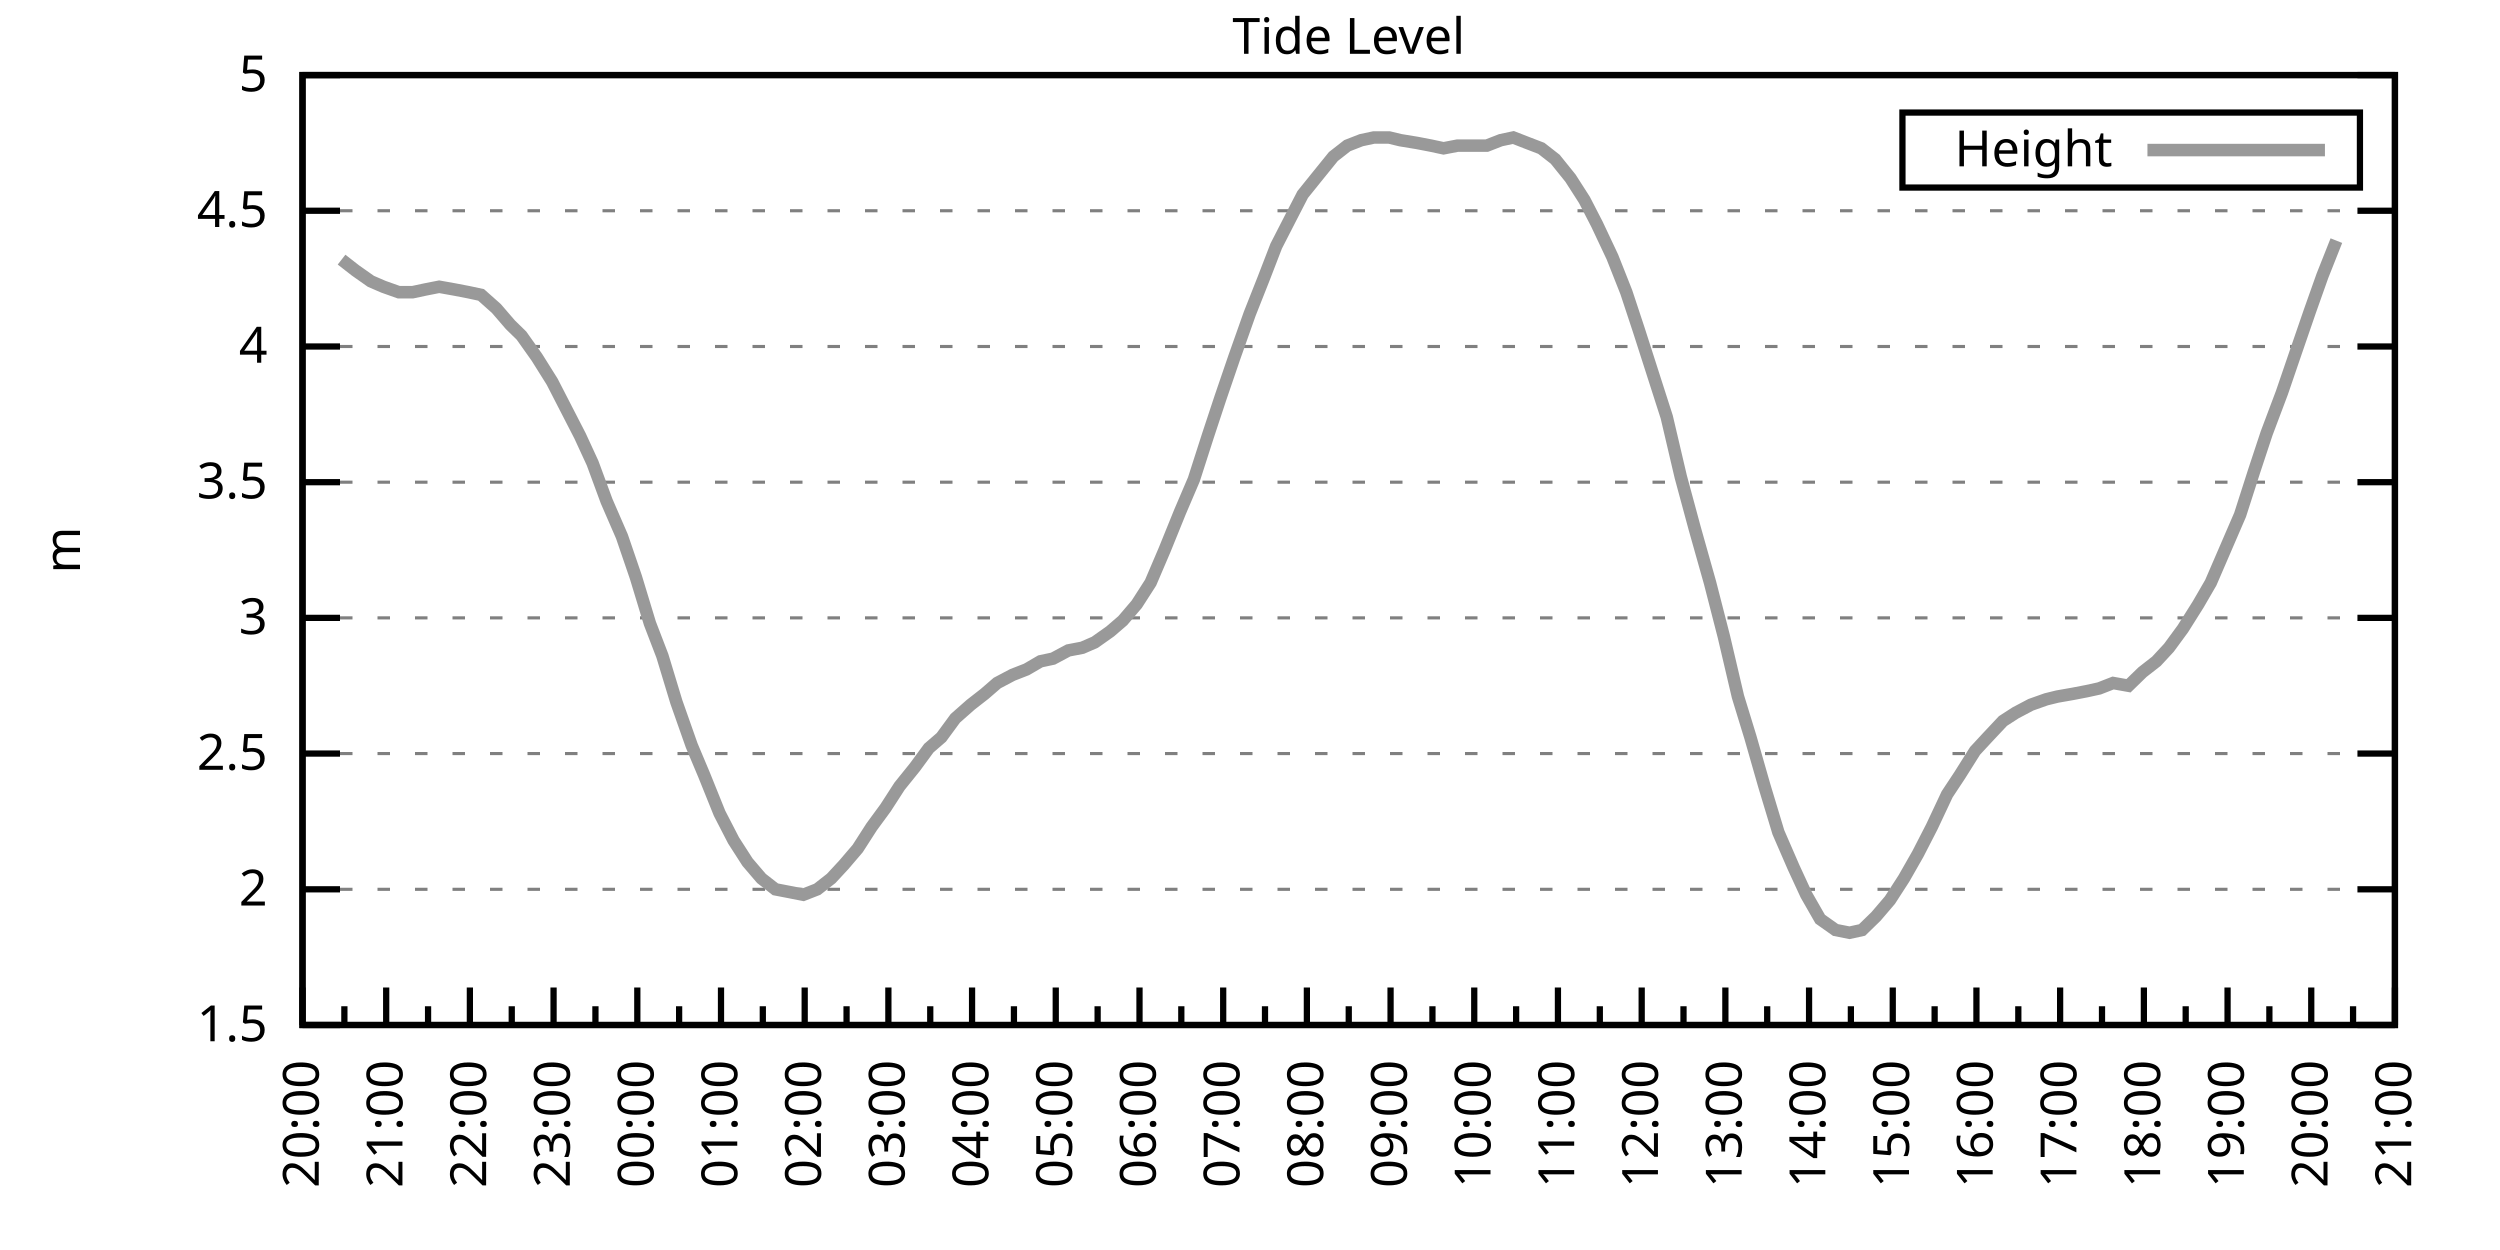
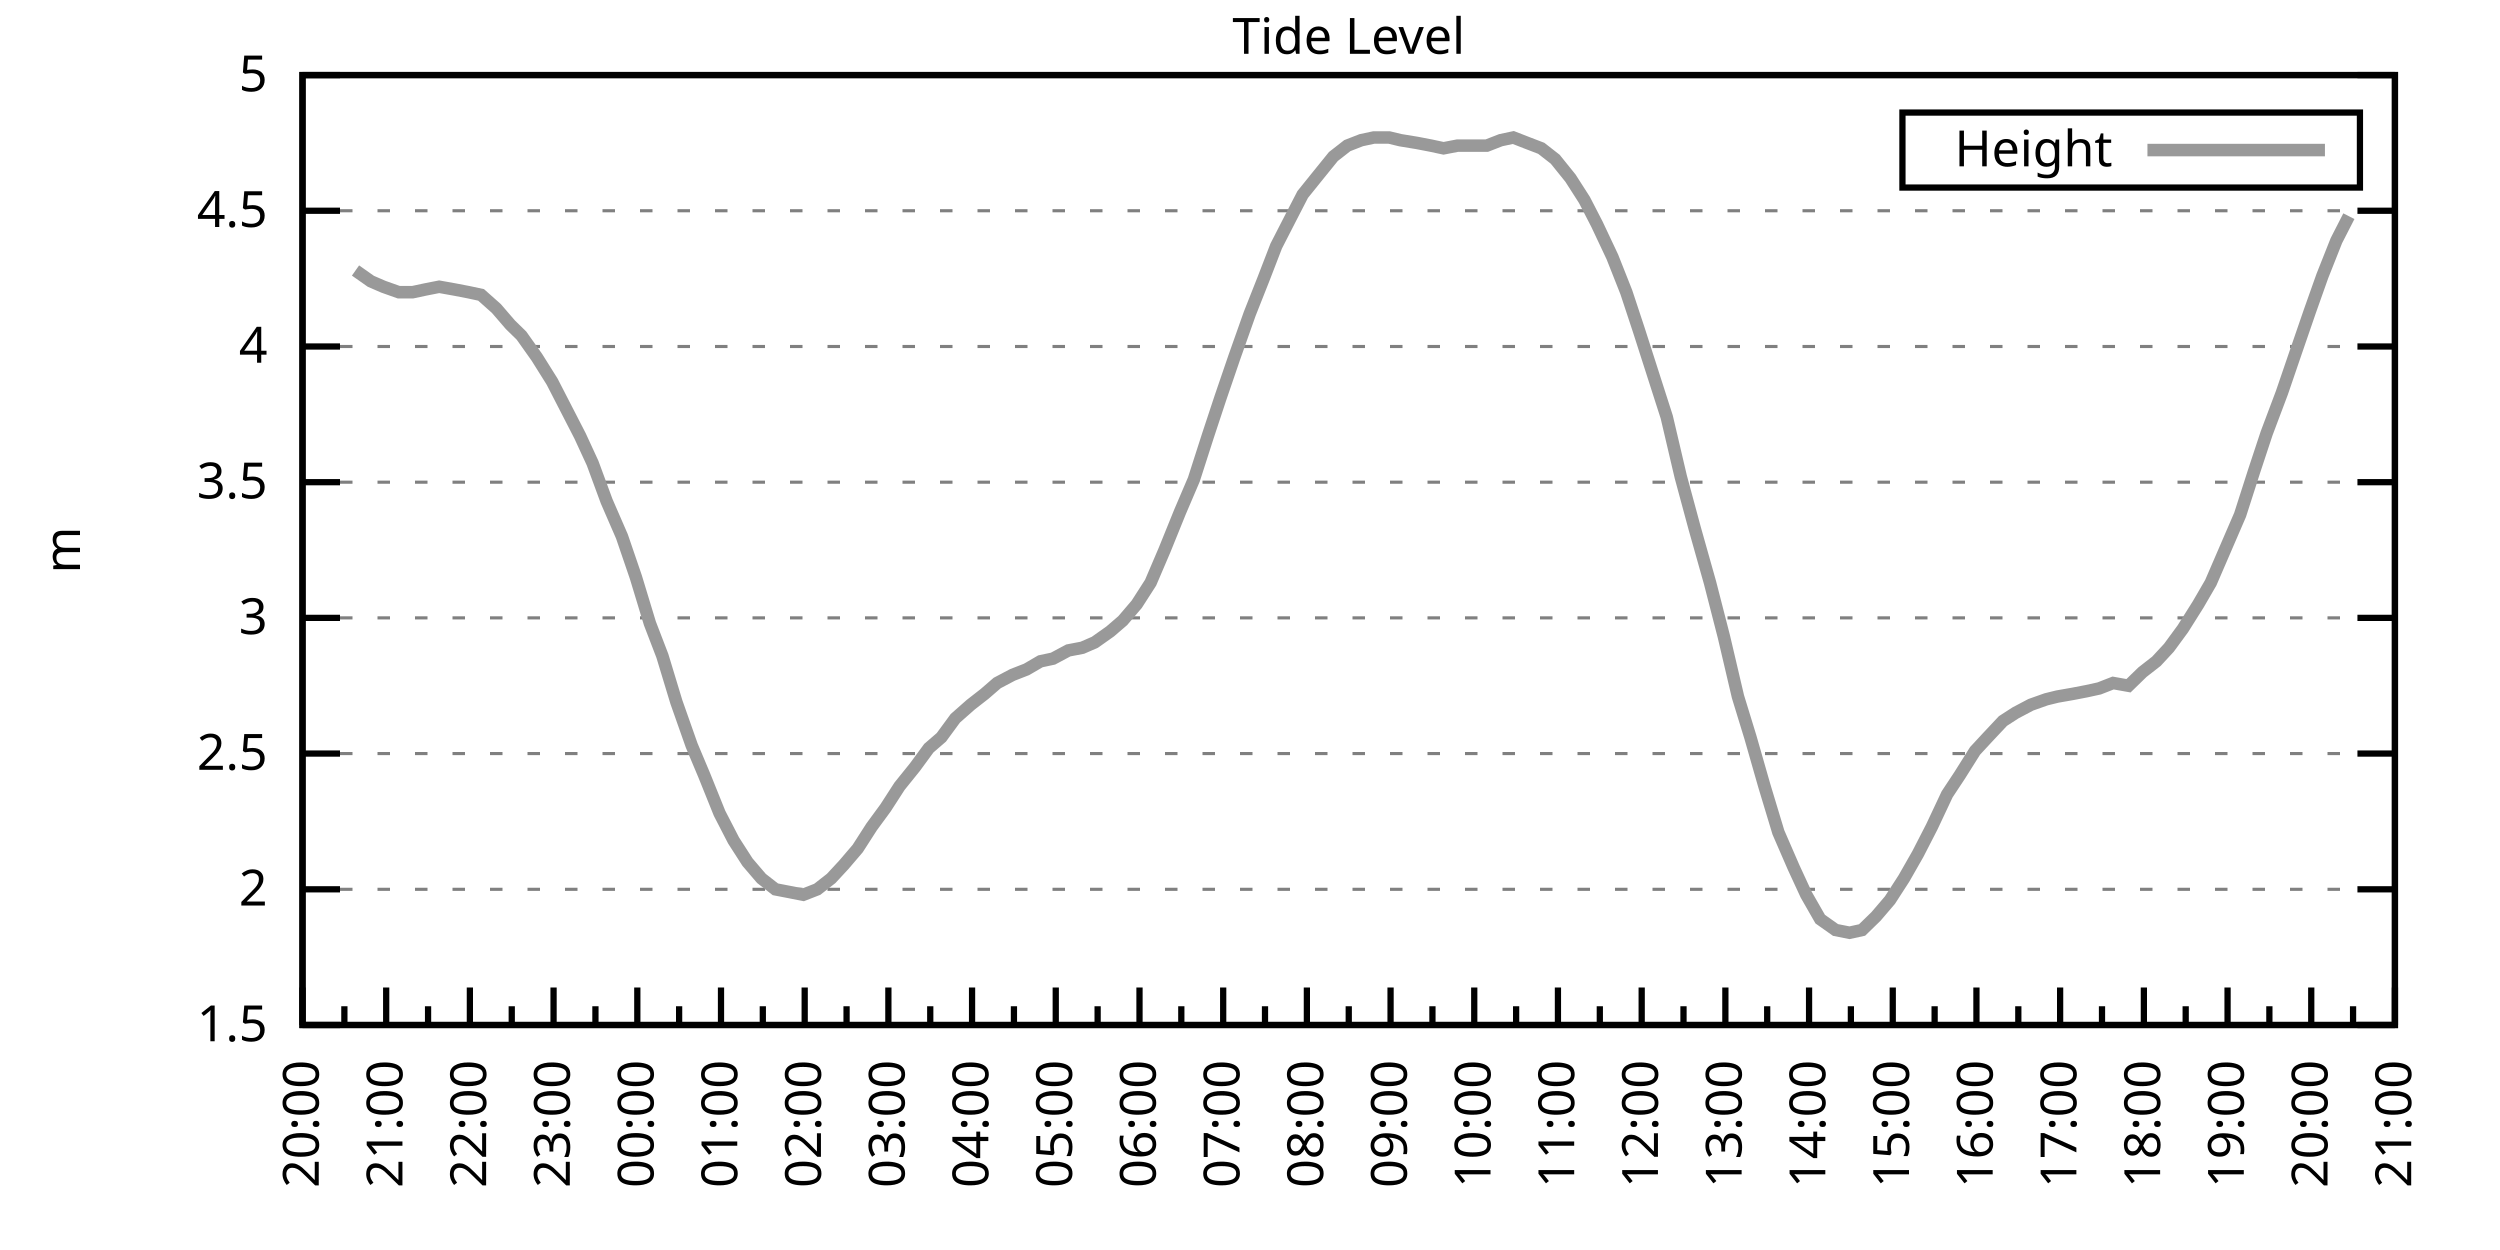
<svg xmlns="http://www.w3.org/2000/svg" xmlns:xlink="http://www.w3.org/1999/xlink" width="400" height="200" viewBox="0 0 400 200">
  <g id="gnuplot_canvas">
    <rect x="0" y="0" width="400" height="200" fill="none" />
    <defs>
      <circle id="gpDot" r="0.5" stroke-width="0.5" stroke="currentColor" />
      <path id="gpPt0" stroke-width="0.333" stroke="currentColor" d="M-1,0 h2 M0,-1 v2" />
      <path id="gpPt1" stroke-width="0.333" stroke="currentColor" d="M-1,-1 L1,1 M1,-1 L-1,1" />
      <path id="gpPt2" stroke-width="0.333" stroke="currentColor" d="M-1,0 L1,0 M0,-1 L0,1 M-1,-1 L1,1 M-1,1 L1,-1" />
      <rect id="gpPt3" stroke-width="0.333" stroke="currentColor" x="-1" y="-1" width="2" height="2" />
      <rect id="gpPt4" stroke-width="0.333" stroke="currentColor" fill="currentColor" x="-1" y="-1" width="2" height="2" />
      <circle id="gpPt5" stroke-width="0.333" stroke="currentColor" cx="0" cy="0" r="1" />
      <use xlink:href="#gpPt5" id="gpPt6" fill="currentColor" stroke="none" />
      <path id="gpPt7" stroke-width="0.333" stroke="currentColor" d="M0,-1.33 L-1.33,0.67 L1.33,0.67 z" />
      <use xlink:href="#gpPt7" id="gpPt8" fill="currentColor" stroke="none" />
      <use xlink:href="#gpPt7" id="gpPt9" stroke="currentColor" transform="rotate(180)" />
      <use xlink:href="#gpPt9" id="gpPt10" fill="currentColor" stroke="none" />
      <use xlink:href="#gpPt3" id="gpPt11" stroke="currentColor" transform="rotate(45)" />
      <use xlink:href="#gpPt11" id="gpPt12" fill="currentColor" stroke="none" />
      <path id="gpPt13" stroke-width="0.333" stroke="currentColor" d="M0,1.330 L1.265,0.411 L0.782,-1.067 L-0.782,-1.076 L-1.265,0.411 z" />
      <use xlink:href="#gpPt13" id="gpPt14" fill="currentColor" stroke="none" />
      <filter id="textbox" filterUnits="objectBoundingBox" x="0" y="0" height="1" width="1">
        <feFlood flood-color="white" flood-opacity="1" result="bgnd" />
        <feComposite in="SourceGraphic" in2="bgnd" operator="atop" />
      </filter>
      <filter id="greybox" filterUnits="objectBoundingBox" x="0" y="0" height="1" width="1">
        <feFlood flood-color="lightgrey" flood-opacity="1" result="grey" />
        <feComposite in="SourceGraphic" in2="grey" operator="atop" />
      </filter>
    </defs>
    <g fill="none" color="white" stroke="currentColor" stroke-width="1.00" stroke-linecap="butt" stroke-linejoin="miter">
</g>
    <g fill="none" color="black" stroke="currentColor" stroke-width="1.00" stroke-linecap="butt" stroke-linejoin="miter">
      <g stroke="none" shape-rendering="crispEdges">
        <polygon fill="rgb(255, 255, 255)" points="48.40,164.00 383.18,164.00 383.18,12.02 48.40,12.02 " />
      </g>
    </g>
    <g fill="none" color="black" stroke="currentColor" stroke-width="1.00" stroke-linecap="butt" stroke-linejoin="miter">
</g>
    <g fill="none" color="black" stroke="black" stroke-width="0.50" stroke-linecap="butt" stroke-linejoin="miter">
</g>
    <g fill="none" color="gray" stroke="currentColor" stroke-width="0.50" stroke-linecap="butt" stroke-linejoin="miter">
      <path stroke="gray" stroke-dasharray="2,4" class="gridline" d="M48.40,164.00 L383.19,164.00  " />
    </g>
    <g fill="none" color="gray" stroke="gray" stroke-width="1.00" stroke-linecap="butt" stroke-linejoin="miter">
</g>
    <g fill="none" color="black" stroke="currentColor" stroke-width="1.00" stroke-linecap="butt" stroke-linejoin="miter">
      <path stroke="black" d="M48.40,164.00 L54.40,164.00 M383.19,164.00 L377.19,164.00  " />
      <g transform="translate(42.80,166.60)" stroke="none" fill="black" font-family="Sans" font-size="8.00" text-anchor="end">
        <text>
          <tspan font-family="Sans"> 1.5</tspan>
        </text>
      </g>
    </g>
    <g fill="none" color="black" stroke="currentColor" stroke-width="1.00" stroke-linecap="butt" stroke-linejoin="miter">
</g>
    <g fill="none" color="black" stroke="black" stroke-width="0.50" stroke-linecap="butt" stroke-linejoin="miter">
</g>
    <g fill="none" color="gray" stroke="currentColor" stroke-width="0.50" stroke-linecap="butt" stroke-linejoin="miter">
      <path stroke="gray" stroke-dasharray="2,4" class="gridline" d="M48.40,142.29 L383.19,142.29  " />
    </g>
    <g fill="none" color="gray" stroke="gray" stroke-width="1.00" stroke-linecap="butt" stroke-linejoin="miter">
</g>
    <g fill="none" color="black" stroke="currentColor" stroke-width="1.00" stroke-linecap="butt" stroke-linejoin="miter">
      <path stroke="black" d="M48.40,142.29 L54.40,142.29 M383.19,142.29 L377.19,142.29  " />
      <g transform="translate(42.80,144.89)" stroke="none" fill="black" font-family="Sans" font-size="8.00" text-anchor="end">
        <text>
          <tspan font-family="Sans"> 2</tspan>
        </text>
      </g>
    </g>
    <g fill="none" color="black" stroke="currentColor" stroke-width="1.00" stroke-linecap="butt" stroke-linejoin="miter">
</g>
    <g fill="none" color="black" stroke="black" stroke-width="0.50" stroke-linecap="butt" stroke-linejoin="miter">
</g>
    <g fill="none" color="gray" stroke="currentColor" stroke-width="0.50" stroke-linecap="butt" stroke-linejoin="miter">
      <path stroke="gray" stroke-dasharray="2,4" class="gridline" d="M48.40,120.57 L383.19,120.57  " />
    </g>
    <g fill="none" color="gray" stroke="gray" stroke-width="1.00" stroke-linecap="butt" stroke-linejoin="miter">
</g>
    <g fill="none" color="black" stroke="currentColor" stroke-width="1.00" stroke-linecap="butt" stroke-linejoin="miter">
      <path stroke="black" d="M48.40,120.57 L54.40,120.57 M383.19,120.57 L377.19,120.57  " />
      <g transform="translate(42.80,123.17)" stroke="none" fill="black" font-family="Sans" font-size="8.00" text-anchor="end">
        <text>
          <tspan font-family="Sans"> 2.5</tspan>
        </text>
      </g>
    </g>
    <g fill="none" color="black" stroke="currentColor" stroke-width="1.00" stroke-linecap="butt" stroke-linejoin="miter">
</g>
    <g fill="none" color="black" stroke="black" stroke-width="0.50" stroke-linecap="butt" stroke-linejoin="miter">
</g>
    <g fill="none" color="gray" stroke="currentColor" stroke-width="0.50" stroke-linecap="butt" stroke-linejoin="miter">
      <path stroke="gray" stroke-dasharray="2,4" class="gridline" d="M48.40,98.86 L383.19,98.86  " />
    </g>
    <g fill="none" color="gray" stroke="gray" stroke-width="1.00" stroke-linecap="butt" stroke-linejoin="miter">
</g>
    <g fill="none" color="black" stroke="currentColor" stroke-width="1.00" stroke-linecap="butt" stroke-linejoin="miter">
      <path stroke="black" d="M48.40,98.86 L54.40,98.86 M383.19,98.86 L377.19,98.86  " />
      <g transform="translate(42.80,101.46)" stroke="none" fill="black" font-family="Sans" font-size="8.00" text-anchor="end">
        <text>
          <tspan font-family="Sans"> 3</tspan>
        </text>
      </g>
    </g>
    <g fill="none" color="black" stroke="currentColor" stroke-width="1.00" stroke-linecap="butt" stroke-linejoin="miter">
</g>
    <g fill="none" color="black" stroke="black" stroke-width="0.50" stroke-linecap="butt" stroke-linejoin="miter">
</g>
    <g fill="none" color="gray" stroke="currentColor" stroke-width="0.50" stroke-linecap="butt" stroke-linejoin="miter">
      <path stroke="gray" stroke-dasharray="2,4" class="gridline" d="M48.40,77.15 L383.19,77.15  " />
    </g>
    <g fill="none" color="gray" stroke="gray" stroke-width="1.00" stroke-linecap="butt" stroke-linejoin="miter">
</g>
    <g fill="none" color="black" stroke="currentColor" stroke-width="1.00" stroke-linecap="butt" stroke-linejoin="miter">
      <path stroke="black" d="M48.40,77.15 L54.40,77.15 M383.19,77.15 L377.19,77.15  " />
      <g transform="translate(42.80,79.75)" stroke="none" fill="black" font-family="Sans" font-size="8.00" text-anchor="end">
        <text>
          <tspan font-family="Sans"> 3.5</tspan>
        </text>
      </g>
    </g>
    <g fill="none" color="black" stroke="currentColor" stroke-width="1.00" stroke-linecap="butt" stroke-linejoin="miter">
</g>
    <g fill="none" color="black" stroke="black" stroke-width="0.50" stroke-linecap="butt" stroke-linejoin="miter">
</g>
    <g fill="none" color="gray" stroke="currentColor" stroke-width="0.50" stroke-linecap="butt" stroke-linejoin="miter">
      <path stroke="gray" stroke-dasharray="2,4" class="gridline" d="M48.40,55.44 L383.19,55.44  " />
    </g>
    <g fill="none" color="gray" stroke="gray" stroke-width="1.00" stroke-linecap="butt" stroke-linejoin="miter">
</g>
    <g fill="none" color="black" stroke="currentColor" stroke-width="1.00" stroke-linecap="butt" stroke-linejoin="miter">
      <path stroke="black" d="M48.40,55.44 L54.40,55.44 M383.19,55.44 L377.19,55.44  " />
      <g transform="translate(42.80,58.04)" stroke="none" fill="black" font-family="Sans" font-size="8.00" text-anchor="end">
        <text>
          <tspan font-family="Sans"> 4</tspan>
        </text>
      </g>
    </g>
    <g fill="none" color="black" stroke="currentColor" stroke-width="1.00" stroke-linecap="butt" stroke-linejoin="miter">
</g>
    <g fill="none" color="black" stroke="black" stroke-width="0.50" stroke-linecap="butt" stroke-linejoin="miter">
</g>
    <g fill="none" color="gray" stroke="currentColor" stroke-width="0.50" stroke-linecap="butt" stroke-linejoin="miter">
      <path stroke="gray" stroke-dasharray="2,4" class="gridline" d="M48.40,33.72 L383.19,33.72  " />
    </g>
    <g fill="none" color="gray" stroke="gray" stroke-width="1.00" stroke-linecap="butt" stroke-linejoin="miter">
</g>
    <g fill="none" color="black" stroke="currentColor" stroke-width="1.00" stroke-linecap="butt" stroke-linejoin="miter">
      <path stroke="black" d="M48.40,33.72 L54.40,33.72 M383.19,33.72 L377.19,33.72  " />
      <g transform="translate(42.80,36.32)" stroke="none" fill="black" font-family="Sans" font-size="8.00" text-anchor="end">
        <text>
          <tspan font-family="Sans"> 4.5</tspan>
        </text>
      </g>
    </g>
    <g fill="none" color="black" stroke="currentColor" stroke-width="1.00" stroke-linecap="butt" stroke-linejoin="miter">
</g>
    <g fill="none" color="black" stroke="black" stroke-width="0.50" stroke-linecap="butt" stroke-linejoin="miter">
</g>
    <g fill="none" color="gray" stroke="currentColor" stroke-width="0.50" stroke-linecap="butt" stroke-linejoin="miter">
      <path stroke="gray" stroke-dasharray="2,4" class="gridline" d="M48.40,12.01 L383.19,12.01  " />
    </g>
    <g fill="none" color="gray" stroke="gray" stroke-width="1.00" stroke-linecap="butt" stroke-linejoin="miter">
</g>
    <g fill="none" color="black" stroke="currentColor" stroke-width="1.00" stroke-linecap="butt" stroke-linejoin="miter">
      <path stroke="black" d="M48.40,12.01 L54.40,12.01 M383.19,12.01 L377.19,12.01  " />
      <g transform="translate(42.80,14.61)" stroke="none" fill="black" font-family="Sans" font-size="8.00" text-anchor="end">
        <text>
          <tspan font-family="Sans"> 5</tspan>
        </text>
      </g>
    </g>
    <g fill="none" color="black" stroke="currentColor" stroke-width="1.00" stroke-linecap="butt" stroke-linejoin="miter">
      <path stroke="black" d="M48.40,164.00 L48.40,158.00  " />
      <g transform="translate(51.00,169.60) rotate(270)" stroke="none" fill="black" font-family="Sans" font-size="8.00" text-anchor="end">
        <text>
          <tspan font-family="Sans">20:00</tspan>
        </text>
      </g>
    </g>
    <g fill="none" color="black" stroke="currentColor" stroke-width="1.00" stroke-linecap="butt" stroke-linejoin="miter">
      <path stroke="black" d="M55.10,164.00 L55.10,161.00 M61.79,164.00 L61.79,158.00  " />
      <g transform="translate(64.39,169.60) rotate(270)" stroke="none" fill="black" font-family="Sans" font-size="8.00" text-anchor="end">
        <text>
          <tspan font-family="Sans">21:00</tspan>
        </text>
      </g>
    </g>
    <g fill="none" color="black" stroke="currentColor" stroke-width="1.00" stroke-linecap="butt" stroke-linejoin="miter">
      <path stroke="black" d="M68.49,164.00 L68.49,161.00 M75.18,164.00 L75.18,158.00  " />
      <g transform="translate(77.78,169.60) rotate(270)" stroke="none" fill="black" font-family="Sans" font-size="8.00" text-anchor="end">
        <text>
          <tspan font-family="Sans">22:00</tspan>
        </text>
      </g>
    </g>
    <g fill="none" color="black" stroke="currentColor" stroke-width="1.00" stroke-linecap="butt" stroke-linejoin="miter">
      <path stroke="black" d="M81.88,164.00 L81.88,161.00 M88.57,164.00 L88.57,158.00  " />
      <g transform="translate(91.17,169.60) rotate(270)" stroke="none" fill="black" font-family="Sans" font-size="8.00" text-anchor="end">
        <text>
          <tspan font-family="Sans">23:00</tspan>
        </text>
      </g>
    </g>
    <g fill="none" color="black" stroke="currentColor" stroke-width="1.00" stroke-linecap="butt" stroke-linejoin="miter">
      <path stroke="black" d="M95.27,164.00 L95.27,161.00 M101.97,164.00 L101.97,158.00  " />
      <g transform="translate(104.57,169.60) rotate(270)" stroke="none" fill="black" font-family="Sans" font-size="8.00" text-anchor="end">
        <text>
          <tspan font-family="Sans">00:00</tspan>
        </text>
      </g>
    </g>
    <g fill="none" color="black" stroke="currentColor" stroke-width="1.00" stroke-linecap="butt" stroke-linejoin="miter">
      <path stroke="black" d="M108.66,164.00 L108.66,161.00 M115.36,164.00 L115.36,158.00  " />
      <g transform="translate(117.96,169.60) rotate(270)" stroke="none" fill="black" font-family="Sans" font-size="8.00" text-anchor="end">
        <text>
          <tspan font-family="Sans">01:00</tspan>
        </text>
      </g>
    </g>
    <g fill="none" color="black" stroke="currentColor" stroke-width="1.00" stroke-linecap="butt" stroke-linejoin="miter">
      <path stroke="black" d="M122.05,164.00 L122.05,161.00 M128.75,164.00 L128.75,158.00  " />
      <g transform="translate(131.35,169.60) rotate(270)" stroke="none" fill="black" font-family="Sans" font-size="8.00" text-anchor="end">
        <text>
          <tspan font-family="Sans">02:00</tspan>
        </text>
      </g>
    </g>
    <g fill="none" color="black" stroke="currentColor" stroke-width="1.00" stroke-linecap="butt" stroke-linejoin="miter">
      <path stroke="black" d="M135.45,164.00 L135.45,161.00 M142.14,164.00 L142.14,158.00  " />
      <g transform="translate(144.74,169.60) rotate(270)" stroke="none" fill="black" font-family="Sans" font-size="8.00" text-anchor="end">
        <text>
          <tspan font-family="Sans">03:00</tspan>
        </text>
      </g>
    </g>
    <g fill="none" color="black" stroke="currentColor" stroke-width="1.00" stroke-linecap="butt" stroke-linejoin="miter">
      <path stroke="black" d="M148.84,164.00 L148.84,161.00 M155.53,164.00 L155.53,158.00  " />
      <g transform="translate(158.13,169.60) rotate(270)" stroke="none" fill="black" font-family="Sans" font-size="8.00" text-anchor="end">
        <text>
          <tspan font-family="Sans">04:00</tspan>
        </text>
      </g>
    </g>
    <g fill="none" color="black" stroke="currentColor" stroke-width="1.00" stroke-linecap="butt" stroke-linejoin="miter">
      <path stroke="black" d="M162.23,164.00 L162.23,161.00 M168.92,164.00 L168.92,158.00  " />
      <g transform="translate(171.52,169.60) rotate(270)" stroke="none" fill="black" font-family="Sans" font-size="8.00" text-anchor="end">
        <text>
          <tspan font-family="Sans">05:00</tspan>
        </text>
      </g>
    </g>
    <g fill="none" color="black" stroke="currentColor" stroke-width="1.00" stroke-linecap="butt" stroke-linejoin="miter">
      <path stroke="black" d="M175.62,164.00 L175.62,161.00 M182.32,164.00 L182.32,158.00  " />
      <g transform="translate(184.92,169.60) rotate(270)" stroke="none" fill="black" font-family="Sans" font-size="8.00" text-anchor="end">
        <text>
          <tspan font-family="Sans">06:00</tspan>
        </text>
      </g>
    </g>
    <g fill="none" color="black" stroke="currentColor" stroke-width="1.00" stroke-linecap="butt" stroke-linejoin="miter">
      <path stroke="black" d="M189.01,164.00 L189.01,161.00 M195.71,164.00 L195.71,158.00  " />
      <g transform="translate(198.31,169.60) rotate(270)" stroke="none" fill="black" font-family="Sans" font-size="8.00" text-anchor="end">
        <text>
          <tspan font-family="Sans">07:00</tspan>
        </text>
      </g>
    </g>
    <g fill="none" color="black" stroke="currentColor" stroke-width="1.00" stroke-linecap="butt" stroke-linejoin="miter">
      <path stroke="black" d="M202.40,164.00 L202.40,161.00 M209.10,164.00 L209.10,158.00  " />
      <g transform="translate(211.70,169.60) rotate(270)" stroke="none" fill="black" font-family="Sans" font-size="8.00" text-anchor="end">
        <text>
          <tspan font-family="Sans">08:00</tspan>
        </text>
      </g>
    </g>
    <g fill="none" color="black" stroke="currentColor" stroke-width="1.00" stroke-linecap="butt" stroke-linejoin="miter">
      <path stroke="black" d="M215.80,164.00 L215.80,161.00 M222.49,164.00 L222.49,158.00  " />
      <g transform="translate(225.09,169.60) rotate(270)" stroke="none" fill="black" font-family="Sans" font-size="8.00" text-anchor="end">
        <text>
          <tspan font-family="Sans">09:00</tspan>
        </text>
      </g>
    </g>
    <g fill="none" color="black" stroke="currentColor" stroke-width="1.00" stroke-linecap="butt" stroke-linejoin="miter">
      <path stroke="black" d="M229.19,164.00 L229.19,161.00 M235.88,164.00 L235.88,158.00  " />
      <g transform="translate(238.48,169.60) rotate(270)" stroke="none" fill="black" font-family="Sans" font-size="8.00" text-anchor="end">
        <text>
          <tspan font-family="Sans">10:00</tspan>
        </text>
      </g>
    </g>
    <g fill="none" color="black" stroke="currentColor" stroke-width="1.00" stroke-linecap="butt" stroke-linejoin="miter">
      <path stroke="black" d="M242.58,164.00 L242.58,161.00 M249.27,164.00 L249.27,158.00  " />
      <g transform="translate(251.87,169.60) rotate(270)" stroke="none" fill="black" font-family="Sans" font-size="8.00" text-anchor="end">
        <text>
          <tspan font-family="Sans">11:00</tspan>
        </text>
      </g>
    </g>
    <g fill="none" color="black" stroke="currentColor" stroke-width="1.00" stroke-linecap="butt" stroke-linejoin="miter">
      <path stroke="black" d="M255.97,164.00 L255.97,161.00 M262.67,164.00 L262.67,158.00  " />
      <g transform="translate(265.27,169.60) rotate(270)" stroke="none" fill="black" font-family="Sans" font-size="8.00" text-anchor="end">
        <text>
          <tspan font-family="Sans">12:00</tspan>
        </text>
      </g>
    </g>
    <g fill="none" color="black" stroke="currentColor" stroke-width="1.00" stroke-linecap="butt" stroke-linejoin="miter">
      <path stroke="black" d="M269.36,164.00 L269.36,161.00 M276.06,164.00 L276.06,158.00  " />
      <g transform="translate(278.66,169.60) rotate(270)" stroke="none" fill="black" font-family="Sans" font-size="8.00" text-anchor="end">
        <text>
          <tspan font-family="Sans">13:00</tspan>
        </text>
      </g>
    </g>
    <g fill="none" color="black" stroke="currentColor" stroke-width="1.00" stroke-linecap="butt" stroke-linejoin="miter">
      <path stroke="black" d="M282.75,164.00 L282.75,161.00 M289.45,164.00 L289.45,158.00  " />
      <g transform="translate(292.05,169.60) rotate(270)" stroke="none" fill="black" font-family="Sans" font-size="8.00" text-anchor="end">
        <text>
          <tspan font-family="Sans">14:00</tspan>
        </text>
      </g>
    </g>
    <g fill="none" color="black" stroke="currentColor" stroke-width="1.00" stroke-linecap="butt" stroke-linejoin="miter">
      <path stroke="black" d="M296.14,164.00 L296.14,161.00 M302.84,164.00 L302.84,158.00  " />
      <g transform="translate(305.44,169.60) rotate(270)" stroke="none" fill="black" font-family="Sans" font-size="8.00" text-anchor="end">
        <text>
          <tspan font-family="Sans">15:00</tspan>
        </text>
      </g>
    </g>
    <g fill="none" color="black" stroke="currentColor" stroke-width="1.00" stroke-linecap="butt" stroke-linejoin="miter">
      <path stroke="black" d="M309.54,164.00 L309.54,161.00 M316.23,164.00 L316.23,158.00  " />
      <g transform="translate(318.83,169.60) rotate(270)" stroke="none" fill="black" font-family="Sans" font-size="8.00" text-anchor="end">
        <text>
          <tspan font-family="Sans">16:00</tspan>
        </text>
      </g>
    </g>
    <g fill="none" color="black" stroke="currentColor" stroke-width="1.00" stroke-linecap="butt" stroke-linejoin="miter">
      <path stroke="black" d="M322.93,164.00 L322.93,161.00 M329.62,164.00 L329.62,158.00  " />
      <g transform="translate(332.22,169.60) rotate(270)" stroke="none" fill="black" font-family="Sans" font-size="8.00" text-anchor="end">
        <text>
          <tspan font-family="Sans">17:00</tspan>
        </text>
      </g>
    </g>
    <g fill="none" color="black" stroke="currentColor" stroke-width="1.00" stroke-linecap="butt" stroke-linejoin="miter">
      <path stroke="black" d="M336.32,164.00 L336.32,161.00 M343.02,164.00 L343.02,158.00  " />
      <g transform="translate(345.62,169.60) rotate(270)" stroke="none" fill="black" font-family="Sans" font-size="8.00" text-anchor="end">
        <text>
          <tspan font-family="Sans">18:00</tspan>
        </text>
      </g>
    </g>
    <g fill="none" color="black" stroke="currentColor" stroke-width="1.00" stroke-linecap="butt" stroke-linejoin="miter">
      <path stroke="black" d="M349.71,164.00 L349.71,161.00 M356.41,164.00 L356.41,158.00  " />
      <g transform="translate(359.01,169.60) rotate(270)" stroke="none" fill="black" font-family="Sans" font-size="8.00" text-anchor="end">
        <text>
          <tspan font-family="Sans">19:00</tspan>
        </text>
      </g>
    </g>
    <g fill="none" color="black" stroke="currentColor" stroke-width="1.00" stroke-linecap="butt" stroke-linejoin="miter">
      <path stroke="black" d="M363.10,164.00 L363.10,161.00 M369.80,164.00 L369.80,158.00  " />
      <g transform="translate(372.40,169.60) rotate(270)" stroke="none" fill="black" font-family="Sans" font-size="8.00" text-anchor="end">
        <text>
          <tspan font-family="Sans">20:00</tspan>
        </text>
      </g>
    </g>
    <g fill="none" color="black" stroke="currentColor" stroke-width="1.00" stroke-linecap="butt" stroke-linejoin="miter">
      <path stroke="black" d="M376.49,164.00 L376.49,161.00 M383.19,164.00 L383.19,158.00  " />
      <g transform="translate(385.79,169.60) rotate(270)" stroke="none" fill="black" font-family="Sans" font-size="8.00" text-anchor="end">
        <text>
          <tspan font-family="Sans">21:00</tspan>
        </text>
      </g>
    </g>
    <g fill="none" color="black" stroke="currentColor" stroke-width="1.00" stroke-linecap="butt" stroke-linejoin="miter">
</g>
    <g fill="none" color="black" stroke="currentColor" stroke-width="1.00" stroke-linecap="butt" stroke-linejoin="miter">
      <path stroke="black" d="M48.40,12.01 L48.40,164.00 L383.19,164.00 L383.19,12.01 L48.40,12.01 Z  " />
    </g>
    <g fill="none" color="black" stroke="currentColor" stroke-width="1.00" stroke-linecap="butt" stroke-linejoin="miter">
      <g transform="translate(12.80,88.01) rotate(270)" stroke="none" fill="black" font-family="Sans" font-size="8.00" text-anchor="middle">
        <text>
          <tspan font-family="Sans">m</tspan>
        </text>
      </g>
    </g>
    <g fill="none" color="black" stroke="currentColor" stroke-width="1.00" stroke-linecap="butt" stroke-linejoin="miter">
</g>
    <g fill="none" color="black" stroke="currentColor" stroke-width="1.00" stroke-linecap="butt" stroke-linejoin="miter">
      <path stroke="black" d="M304.39,30.01 L304.39,18.01 L377.59,18.01 L377.59,30.01 L304.39,30.01 Z  " />
    </g>
    <g id="Tide_level_plot_1">
      <g fill="none" color="white" stroke="black" stroke-width="2.00" stroke-linecap="butt" stroke-linejoin="miter">
</g>
      <g fill="none" color="black" stroke="currentColor" stroke-width="2.00" stroke-linecap="butt" stroke-linejoin="miter">
        <g transform="translate(337.99,26.61)" stroke="none" fill="black" font-family="Sans" font-size="8.00" text-anchor="end">
          <text>
            <tspan font-family="Sans">Height</tspan>
          </text>
        </g>
      </g>
      <g fill="none" color="black" stroke="currentColor" stroke-width="2.00" stroke-linecap="butt" stroke-linejoin="miter">
-         <path stroke="rgb(153, 153, 153)" d="M343.59,24.01 L371.99,24.01 M54.65,41.54 L56.88,43.28 L59.34,45.01 L61.35,45.88 L63.80,46.75 L66.03,46.75   L68.04,46.32 L70.27,45.88 L72.73,46.32 L74.96,46.75 L76.97,47.18 L79.42,49.36 L81.66,51.96 L83.44,53.70   L85.90,57.17 L88.35,61.08 L90.14,64.56 L92.82,69.77 L94.82,74.11 L97.06,80.19 L99.51,85.83 L101.74,92.35   L103.98,99.73 L105.98,104.94 L108.22,112.32 L110.67,119.27 L112.68,124.05 L115.13,130.13 L117.37,134.47 L119.60,137.94   L121.83,140.55 L124.06,142.29 L126.29,142.72 L128.53,143.16 L130.76,142.29 L132.99,140.55 L135.00,138.38 L137.23,135.77   L139.46,132.30 L141.69,129.26 L143.93,125.79 L146.38,122.75 L148.61,119.71 L150.62,117.97 L152.85,114.93 L155.31,112.76   L157.54,111.02 L159.55,109.28 L162.01,107.98 L164.24,107.11 L166.47,105.81 L168.48,105.38 L170.93,104.07 L173.17,103.64   L175.17,102.77 L177.63,101.03 L179.64,99.30 L181.87,96.69 L184.10,93.22 L186.33,88.00 L188.79,81.93 L191.02,76.71   L193.25,69.77 L195.26,63.69 L197.49,57.17 L199.95,50.22 L202.18,44.58 L204.19,39.37 L206.64,34.59 L208.43,31.12   L210.88,28.08 L213.34,25.04 L215.57,23.30 L217.80,22.43 L219.81,22.00 L222.27,22.00 L224.05,22.43 L226.73,22.87   L228.96,23.30 L230.97,23.73 L233.20,23.30 L235.44,23.30 L237.89,23.30 L240.12,22.43 L242.13,22.00 L244.36,22.87   L246.60,23.73 L248.83,25.47 L251.28,28.51 L253.51,31.99 L255.52,35.89 L257.98,41.11 L260.21,46.75 L262.22,52.83   L264.45,59.78 L266.68,66.73 L268.92,76.28 L271.15,84.53 L273.60,93.22 L275.83,101.90 L278.07,111.45 L280.07,117.97   L282.31,125.79 L284.54,133.17 L286.99,138.81 L289.00,143.16 L291.23,147.06 L293.69,148.80 L295.92,149.24 L297.93,148.80   L300.16,146.63 L302.39,144.02 L304.63,140.55 L306.86,136.64 L309.09,132.30 L311.54,127.09 L313.55,124.05 L316.01,120.14   L318.02,117.97 L320.47,115.36 L322.48,114.06 L324.94,112.76 L327.39,111.89 L329.18,111.45 L331.63,111.02 L333.86,110.59   L335.87,110.15 L338.10,109.28 L340.56,109.72 L342.79,107.55 L345.02,105.81 L347.03,103.64 L349.26,100.60 L351.72,96.69   L353.73,93.22 L358.42,82.36 L360.65,75.41 L362.66,69.33 L365.11,62.82 L367.34,56.30 L369.58,49.79 L371.58,44.15   L373.82,38.50  " />
+         <path stroke="rgb(153, 153, 153)" d="M343.59,24.01 L371.99,24.01 M56.88,43.28 L59.34,45.01 L61.35,45.88 L63.80,46.75 L66.03,46.75 L68.04,46.32   L70.27,45.88 L72.73,46.32 L74.96,46.75 L76.97,47.18 L79.42,49.36 L81.66,51.96 L83.44,53.70 L85.90,57.17   L88.35,61.08 L90.14,64.56 L92.82,69.77 L94.82,74.11 L97.06,80.19 L99.51,85.83 L101.74,92.35 L103.98,99.73   L105.98,104.94 L108.22,112.32 L110.67,119.27 L112.68,124.05 L115.13,130.13 L117.37,134.47 L119.60,137.94 L121.83,140.55   L124.06,142.29 L126.29,142.72 L128.53,143.16 L130.76,142.29 L132.99,140.55 L135.00,138.38 L137.23,135.77 L139.46,132.30   L141.69,129.26 L143.93,125.79 L146.38,122.75 L148.61,119.71 L150.62,117.97 L152.85,114.93 L155.31,112.76 L157.54,111.02   L159.55,109.28 L162.01,107.98 L164.24,107.11 L166.47,105.81 L168.48,105.38 L170.93,104.07 L173.17,103.64 L175.17,102.77   L177.63,101.03 L179.64,99.30 L181.87,96.69 L184.10,93.22 L186.33,88.00 L188.79,81.93 L191.02,76.71 L193.25,69.77   L195.26,63.69 L197.49,57.17 L199.95,50.22 L202.18,44.58 L204.19,39.37 L206.64,34.59 L208.43,31.12 L210.88,28.08   L213.34,25.04 L215.57,23.30 L217.80,22.43 L219.81,22.00 L222.27,22.00 L224.05,22.43 L226.73,22.87 L228.96,23.30   L230.97,23.73 L233.20,23.30 L235.44,23.30 L237.89,23.30 L240.12,22.43 L242.13,22.00 L244.36,22.87 L246.60,23.73   L248.83,25.47 L251.28,28.51 L253.51,31.99 L255.52,35.89 L257.98,41.11 L260.21,46.75 L262.22,52.83 L264.45,59.78   L266.68,66.73 L268.92,76.28 L271.15,84.53 L273.60,93.22 L275.83,101.90 L278.07,111.45 L280.07,117.97 L282.31,125.79   L284.54,133.17 L286.99,138.81 L289.00,143.16 L291.23,147.06 L293.69,148.80 L295.92,149.24 L297.93,148.80 L300.16,146.63   L302.39,144.02 L304.63,140.55 L306.86,136.64 L309.09,132.30 L311.54,127.09 L313.55,124.05 L316.01,120.14 L318.02,117.97   L320.47,115.36 L322.48,114.06 L324.94,112.76 L327.39,111.89 L329.18,111.45 L331.63,111.02 L333.86,110.59 L335.87,110.15   L338.10,109.28 L340.56,109.72 L342.79,107.55 L345.02,105.81 L347.03,103.64 L349.26,100.60 L351.72,96.69 L353.73,93.22   L358.42,82.36 L360.65,75.41 L362.66,69.33 L365.11,62.82 L367.34,56.30 L369.58,49.79 L371.58,44.15 L373.82,38.50   L375.82,34.59  " />
      </g>
    </g>
    <g fill="none" color="black" stroke="currentColor" stroke-width="2.00" stroke-linecap="butt" stroke-linejoin="miter">
</g>
    <g fill="none" color="black" stroke="black" stroke-width="1.00" stroke-linecap="butt" stroke-linejoin="miter">
</g>
    <g fill="none" color="black" stroke="currentColor" stroke-width="1.00" stroke-linecap="butt" stroke-linejoin="miter">
      <path stroke="black" d="M48.40,12.01 L48.40,164.00 L383.19,164.00 L383.19,12.01 L48.40,12.01 Z  " />
    </g>
    <g fill="none" color="black" stroke="currentColor" stroke-width="1.00" stroke-linecap="butt" stroke-linejoin="miter">
      <g transform="translate(215.79,8.61)" stroke="none" fill="black" font-family="Sans" font-size="8.00" text-anchor="middle">
        <text>
          <tspan font-family="Sans">Tide Level</tspan>
        </text>
      </g>
    </g>
    <g fill="none" color="black" stroke="currentColor" stroke-width="1.00" stroke-linecap="butt" stroke-linejoin="miter">
</g>
  </g>
</svg>
